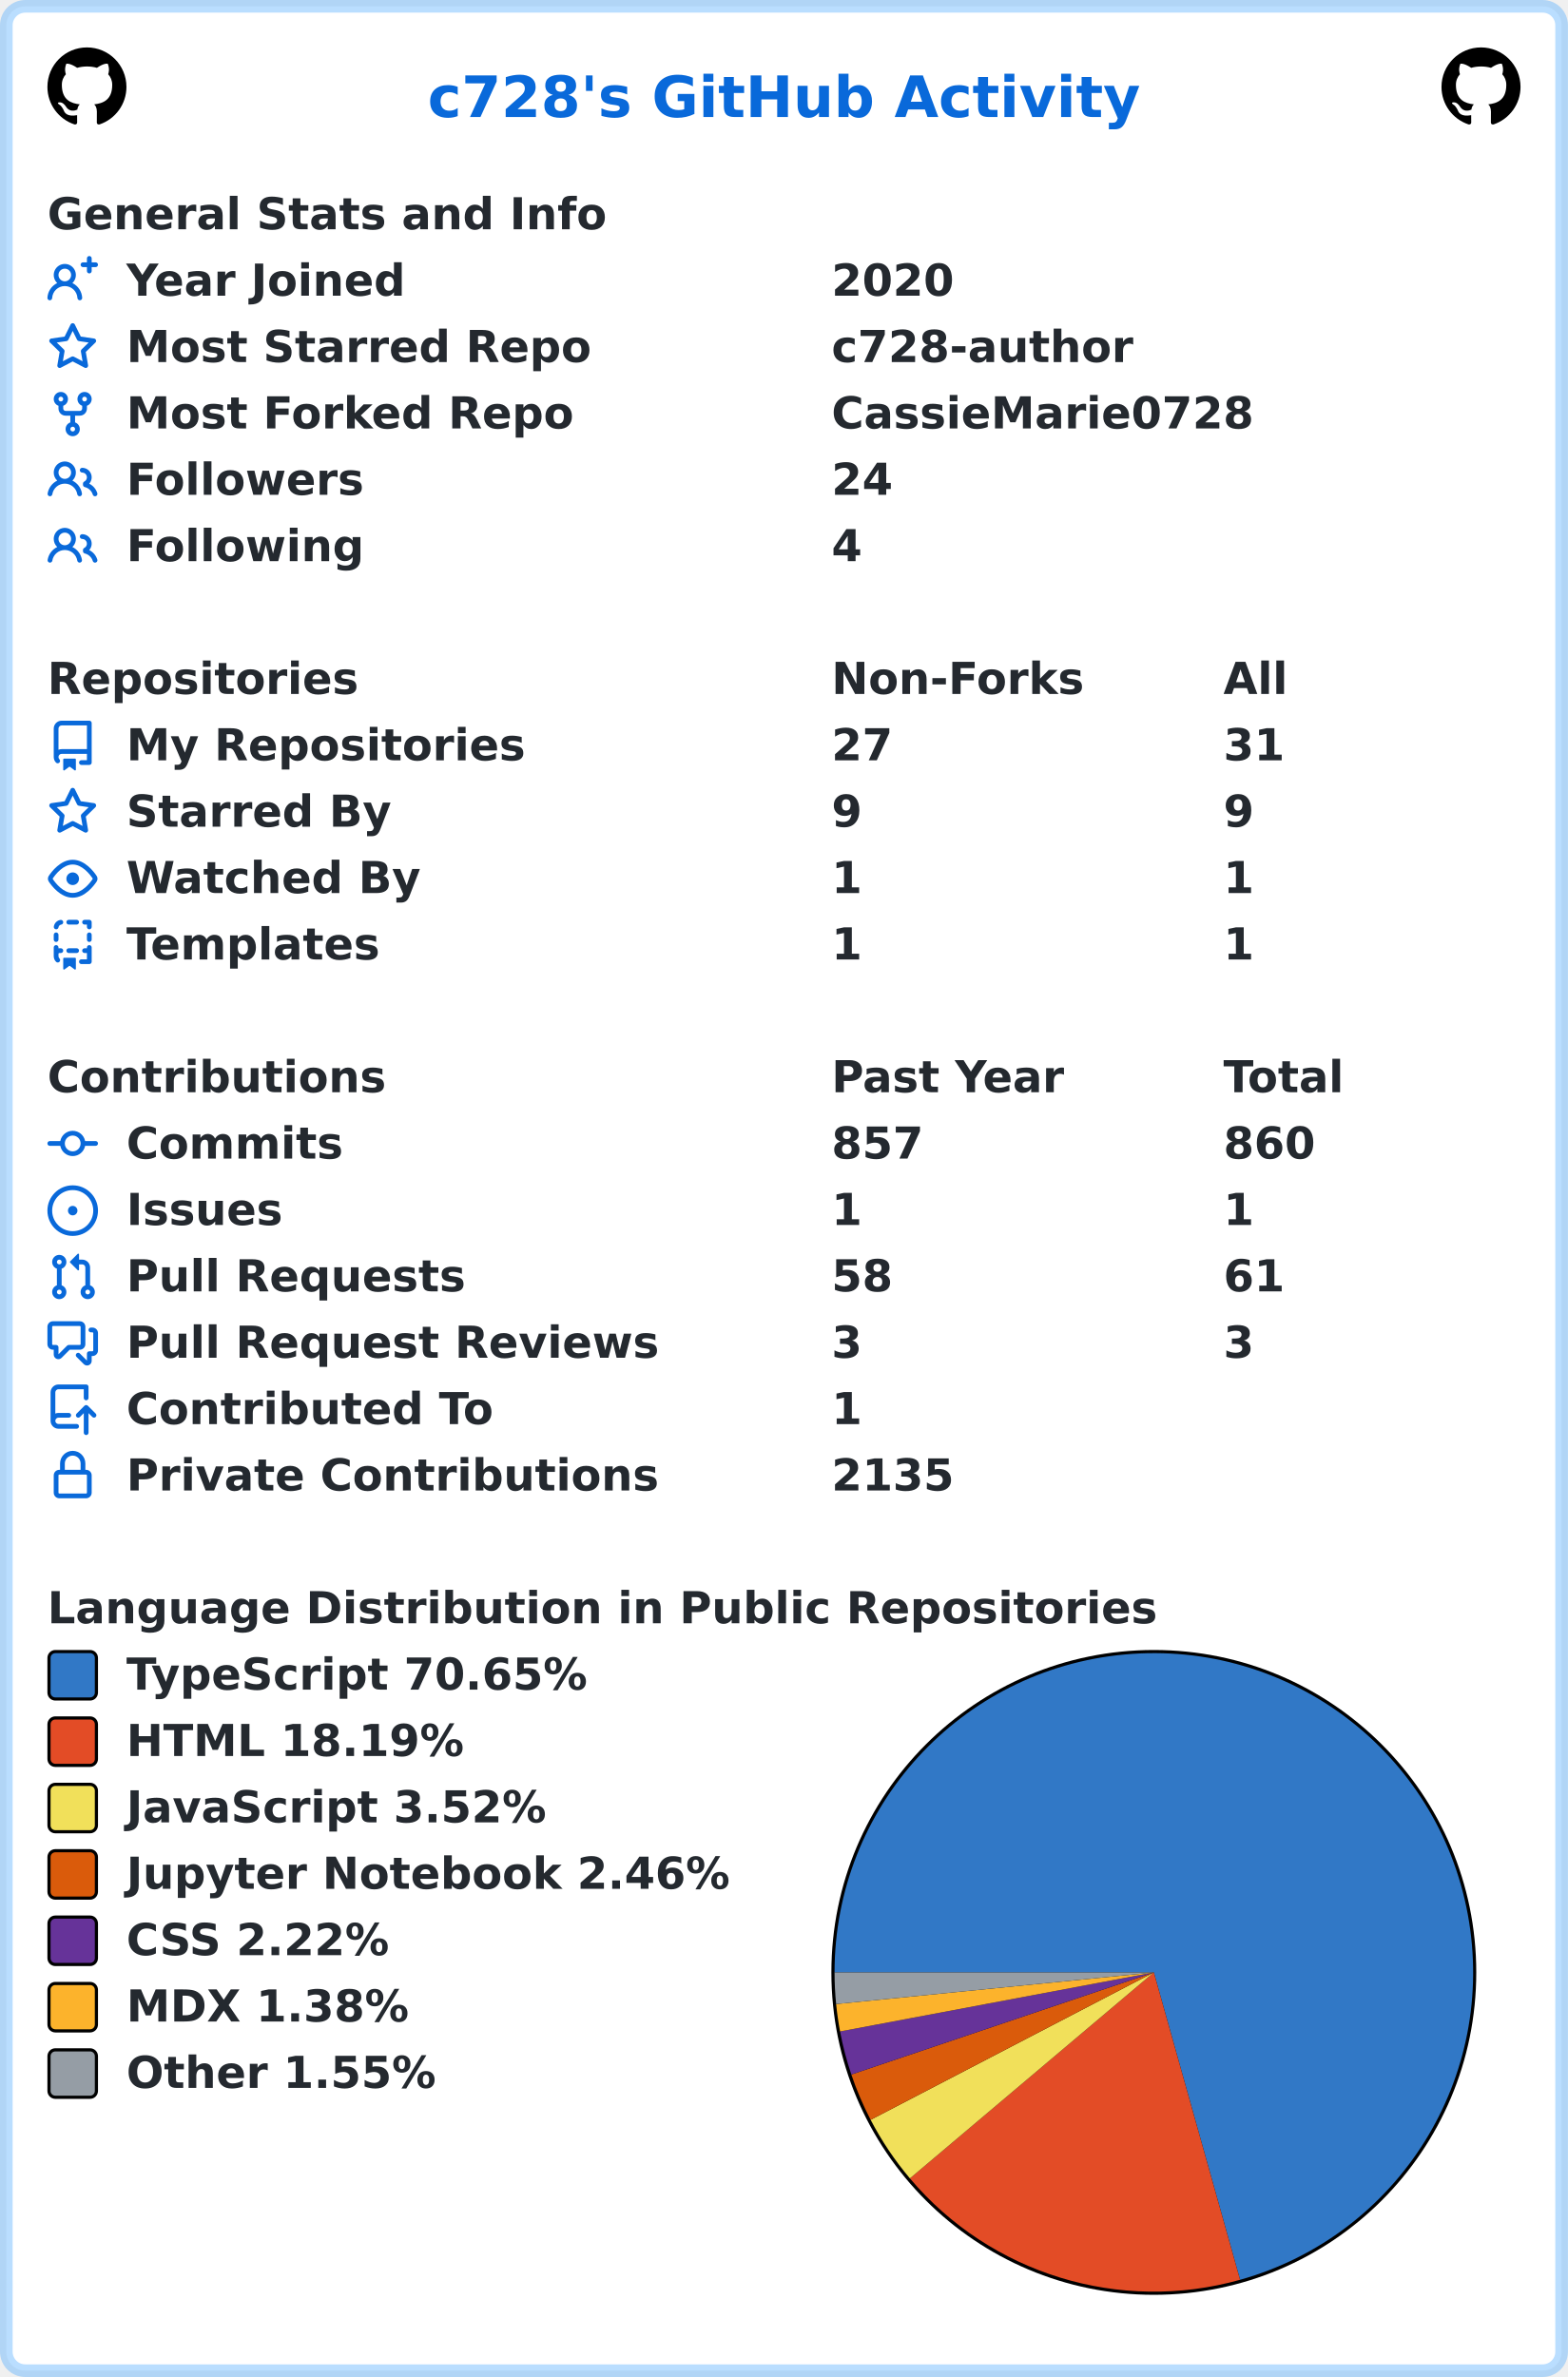
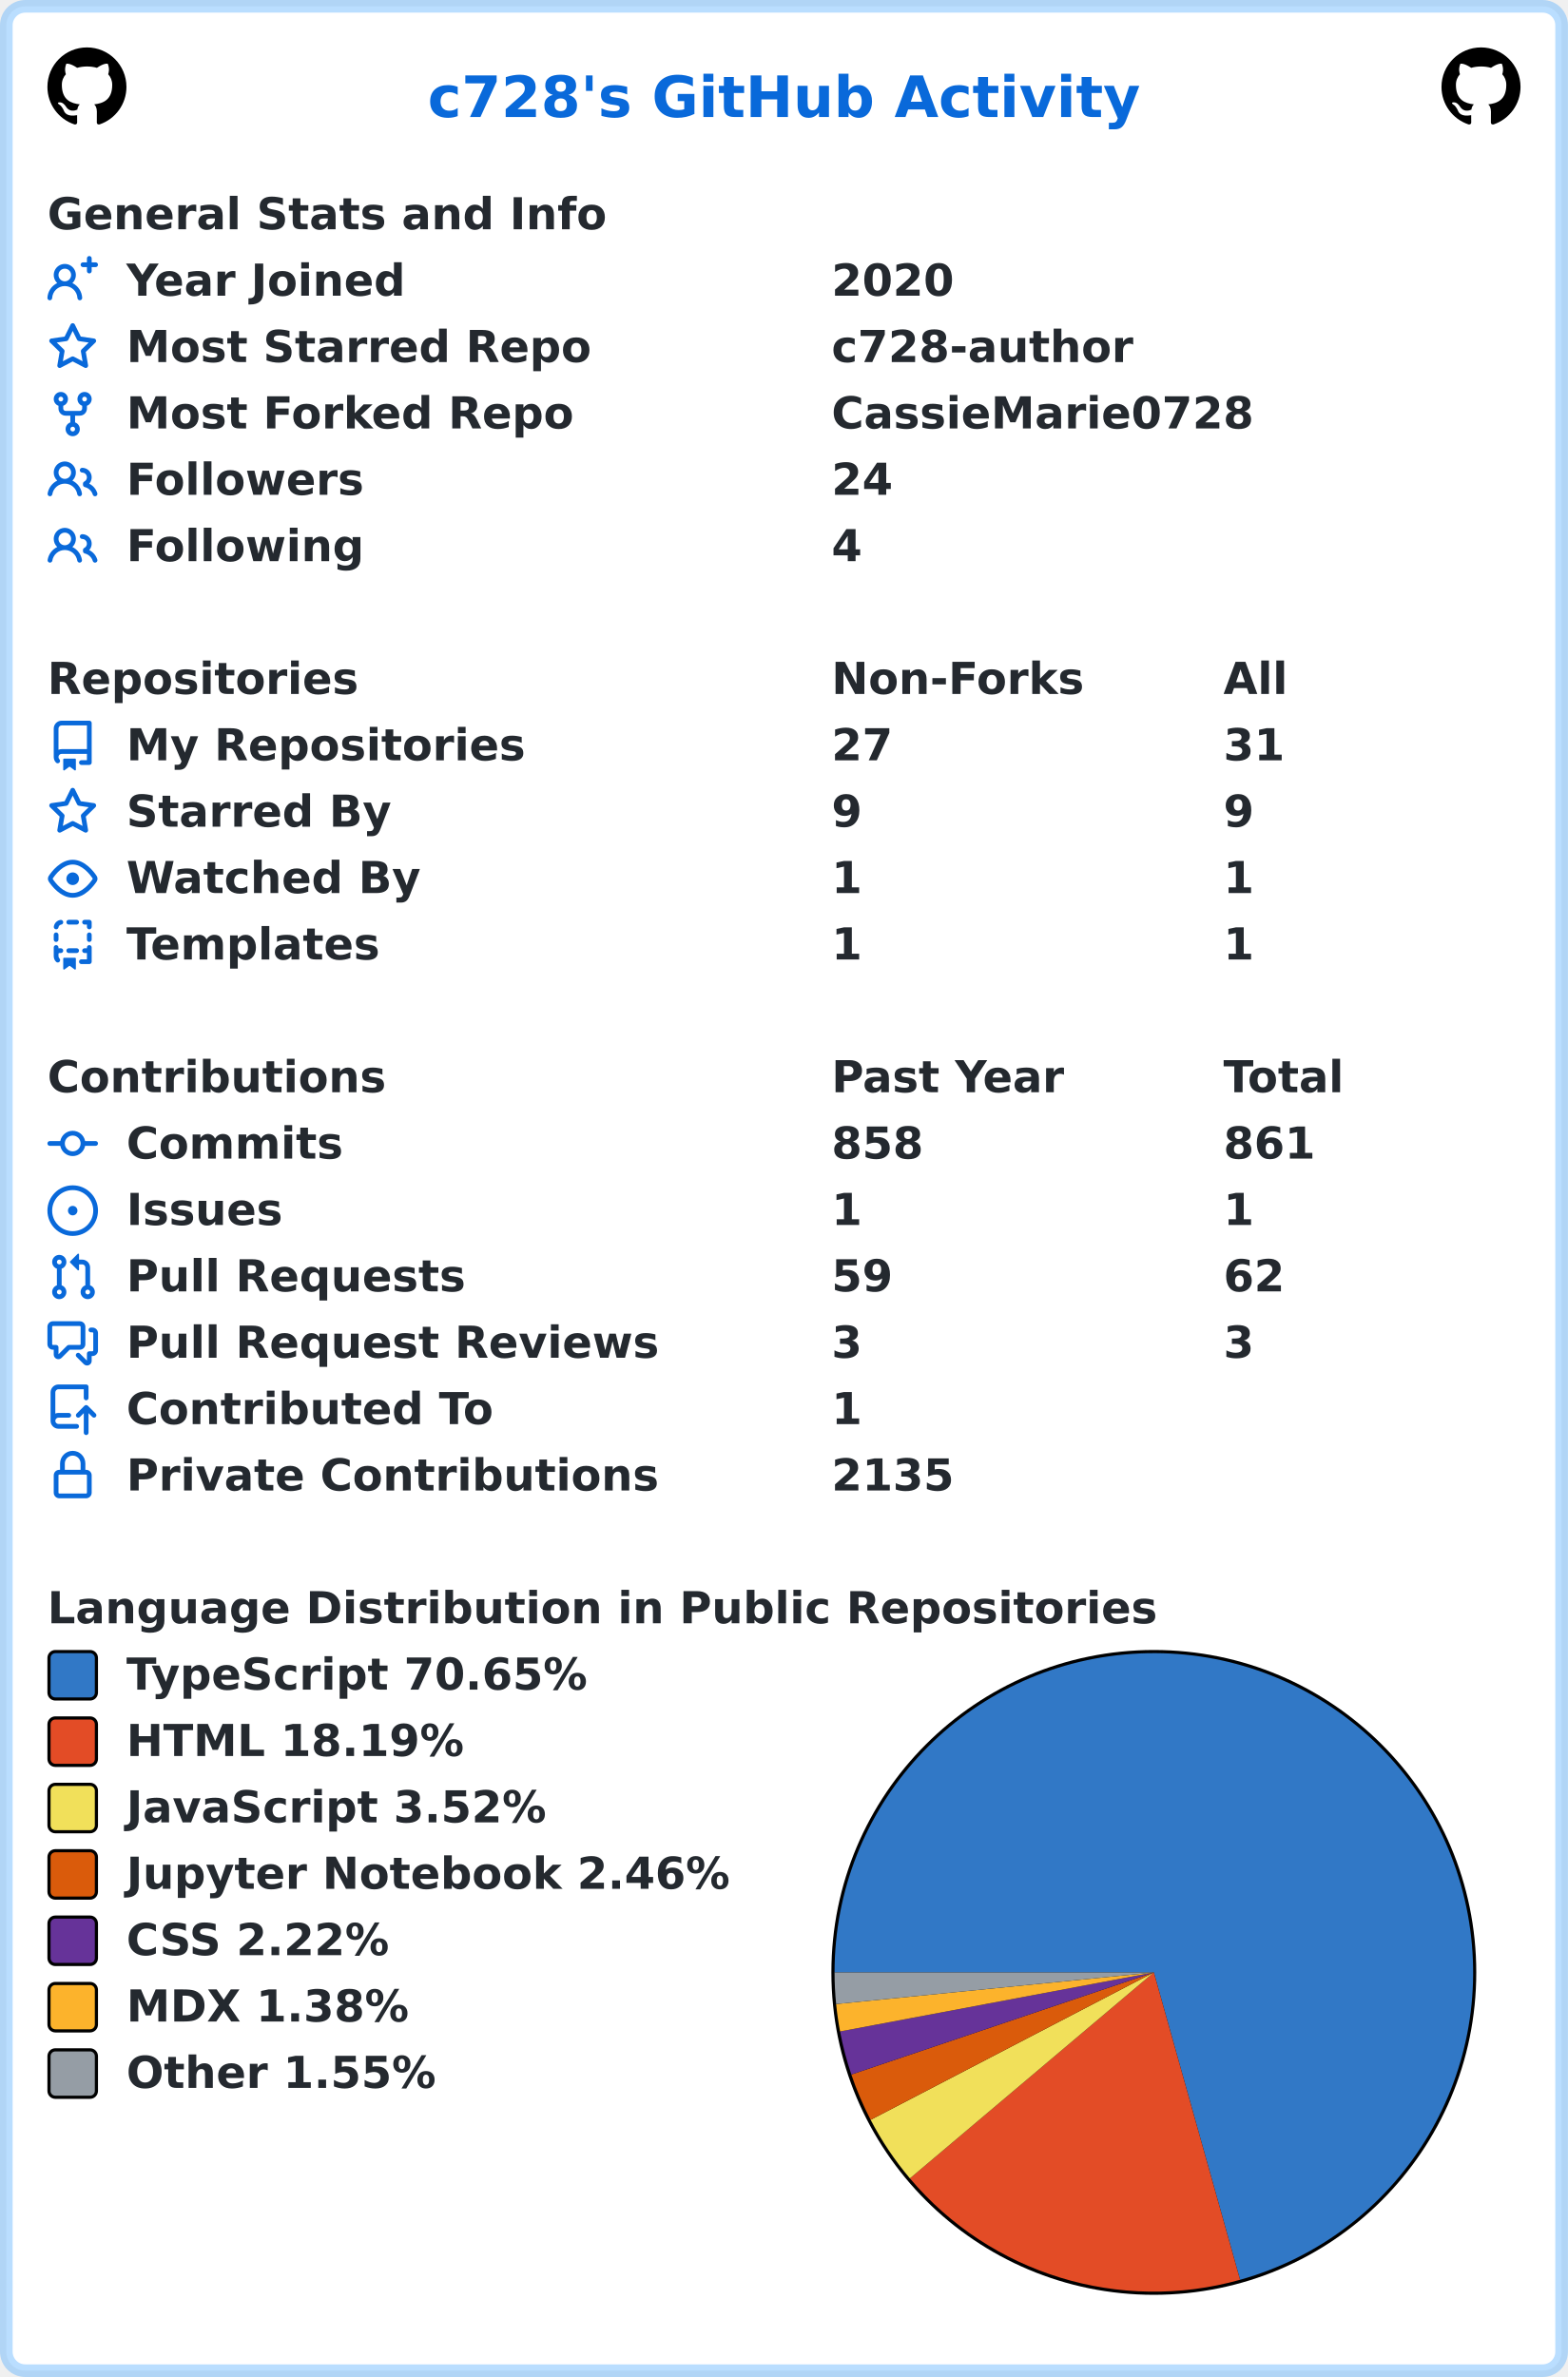
<svg xmlns="http://www.w3.org/2000/svg" width="496" height="752" viewBox="0 0 496 752" lang="en" xml:lang="en">
  <rect x="2" y="2" stroke-width="4" rx="6" width="492" height="748" stroke="rgba(84,174,255,0.4)" fill="#ffffff" />
  <g font-weight="600" font-size="110pt" font-family="Verdana,Geneva,DejaVu Sans,sans-serif" text-rendering="geometricPrecision">
    <text x="1100" y="301" lengthAdjust="spacingAndGlyphs" textLength="1833" transform="scale(0.123)" fill="#0969da">c728's GitHub Activity</text>
    <svg x="15" y="15" width="25" height="25" viewBox="0 0 16 16">
      <path fill="#000000" fill-rule="evenodd" d="M8 0C3.58 0 0 3.58 0 8c0 3.54 2.29 6.53 5.47 7.59.4.07.55-.17.55-.38 0-.19-.01-.82-.01-1.49-2.01.37-2.53-.49-2.69-.94-.09-.23-.48-.94-.82-1.13-.28-.15-.68-.52-.01-.53.63-.01 1.08.58 1.23.82.72 1.21 1.87.87 2.33.66.07-.52.28-.87.51-1.07-1.78-.2-3.64-.89-3.64-3.95 0-.87.31-1.59.82-2.15-.08-.2-.36-1.02.08-2.12 0 0 .67-.21 2.2.82.64-.18 1.32-.27 2-.27.68 0 1.36.09 2 .27 1.53-1.04 2.2-.82 2.2-.82.44 1.1.16 1.92.08 2.12.51.56.82 1.27.82 2.15 0 3.07-1.87 3.75-3.65 3.95.29.25.54.73.54 1.48 0 1.07-.01 1.93-.01 2.2 0 .21.15.46.55.38A8.013 8.013 0 0016 8c0-4.42-3.58-8-8-8z" />
    </svg>
    <svg x="456" y="15" width="25" height="25" viewBox="0 0 16 16">
      <path fill="#000000" fill-rule="evenodd" d="M8 0C3.58 0 0 3.58 0 8c0 3.54 2.29 6.53 5.47 7.59.4.07.55-.17.55-.38 0-.19-.01-.82-.01-1.49-2.01.37-2.53-.49-2.69-.94-.09-.23-.48-.94-.82-1.13-.28-.15-.68-.52-.01-.53.63-.01 1.08.58 1.23.82.72 1.21 1.87.87 2.33.66.07-.52.28-.87.51-1.07-1.78-.2-3.64-.89-3.64-3.95 0-.87.31-1.59.82-2.15-.08-.2-.36-1.02.08-2.12 0 0 .67-.21 2.2.82.64-.18 1.32-.27 2-.27.68 0 1.36.09 2 .27 1.53-1.04 2.2-.82 2.2-.82.44 1.1.16 1.92.08 2.12.51.56.82 1.27.82 2.15 0 3.07-1.87 3.75-3.65 3.95.29.25.54.73.54 1.48 0 1.07-.01 1.93-.01 2.2 0 .21.15.46.55.38A8.013 8.013 0 0016 8c0-4.42-3.58-8-8-8z" />
    </svg>
    <g transform="translate(0, 60)" fill="#24292f">
      <g transform="translate(15, 0)">
        <g transform="scale(0.095)">
          <text x="0" y="132" textLength="1851" lengthAdjust="spacingAndGlyphs">General Stats and Info</text>
        </g>
      </g>
      <g transform="translate(15, 21)">
        <path fill="#0969da" fill-rule="evenodd" d="M13.25 0a.75.75 0 01.75.75V2h1.25a.75.75 0 010 1.5H14v1.25a.75.75 0 01-1.5 0V3.5h-1.25a.75.75 0 010-1.5h1.25V.75a.75.75 0 01.75-.75zM5.5 4a2 2 0 100 4 2 2 0 000-4zm2.4 4.548a3.5 3.5 0 10-4.799 0 5.527 5.527 0 00-3.1 4.66.75.75 0 101.498.085A4.01 4.01 0 015.5 9.5a4.01 4.01 0 014.001 3.793.75.75 0 101.498-.086 5.527 5.527 0 00-3.1-4.659z" />
        <g transform="scale(0.095)">
          <text lengthAdjust="spacingAndGlyphs" textLength="932" x="263" y="132">Year Joined</text>
          <text lengthAdjust="spacingAndGlyphs" textLength="420" x="2611" y="132">2020</text>
        </g>
      </g>
      <g transform="translate(15, 42)">
        <path fill="#0969da" fill-rule="evenodd" d="M8 .25a.75.75 0 01.673.418l1.882 3.815 4.21.612a.75.75 0 01.416 1.279l-3.046 2.97.719 4.192a.75.75 0 01-1.088.791L8 12.347l-3.766 1.98a.75.75 0 01-1.088-.79l.72-4.194L.818 6.374a.75.75 0 01.416-1.28l4.21-.611L7.327.668A.75.75 0 018 .25zm0 2.445L6.615 5.5a.75.75 0 01-.564.41l-3.097.45 2.24 2.184a.75.75 0 01.216.664l-.528 3.084 2.769-1.456a.75.75 0 01.698 0l2.77 1.456-.53-3.084a.75.75 0 01.216-.664l2.24-2.183-3.096-.45a.75.75 0 01-.564-.41L8 2.694v.001z" />
        <g transform="scale(0.095)">
          <text lengthAdjust="spacingAndGlyphs" textLength="1532" x="263" y="132">Most Starred Repo</text>
          <text lengthAdjust="spacingAndGlyphs" textLength="1010" x="2611" y="132">c728-author</text>
        </g>
      </g>
      <g transform="translate(15, 63)">
        <path fill="#0969da" fill-rule="evenodd" d="M5 3.25a.75.75 0 11-1.5 0 .75.75 0 011.5 0zm0 2.122a2.25 2.25 0 10-1.5 0v.878A2.25 2.25 0 005.75 8.5h1.5v2.128a2.251 2.251 0 101.5 0V8.5h1.5a2.25 2.25 0 002.25-2.25v-.878a2.25 2.25 0 10-1.5 0v.878a.75.75 0 01-.75.75h-4.5A.75.75 0 015 6.25v-.878zm3.75 7.378a.75.75 0 11-1.5 0 .75.75 0 011.5 0zm3-8.75a.75.75 0 100-1.5.75.75 0 000 1.5z" />
        <g transform="scale(0.095)">
          <text lengthAdjust="spacingAndGlyphs" textLength="1485" x="263" y="132">Most Forked Repo</text>
          <text lengthAdjust="spacingAndGlyphs" textLength="1414" x="2611" y="132">CassieMarie0728</text>
        </g>
      </g>
      <g transform="translate(15, 84)">
        <path fill="#0969da" fill-rule="evenodd" d="M5.5 3.5a2 2 0 100 4 2 2 0 000-4zM2 5.5a3.5 3.5 0 115.898 2.549 5.507 5.507 0 013.034 4.084.75.75 0 11-1.482.235 4.001 4.001 0 00-7.9 0 .75.75 0 01-1.482-.236A5.507 5.507 0 013.102 8.05 3.49 3.49 0 012 5.5zM11 4a.75.75 0 100 1.5 1.5 1.5 0 01.666 2.844.75.75 0 00-.416.672v.352a.75.75 0 00.574.73c1.2.289 2.162 1.2 2.522 2.372a.75.75 0 101.434-.44 5.01 5.01 0 00-2.56-3.012A3 3 0 0011 4z" />
        <g transform="scale(0.095)">
          <text lengthAdjust="spacingAndGlyphs" textLength="778" x="263" y="132">Followers</text>
          <text lengthAdjust="spacingAndGlyphs" textLength="210" x="2611" y="132">24</text>
        </g>
      </g>
      <g transform="translate(15, 105)">
        <path fill="#0969da" fill-rule="evenodd" d="M5.5 3.5a2 2 0 100 4 2 2 0 000-4zM2 5.5a3.5 3.5 0 115.898 2.549 5.507 5.507 0 013.034 4.084.75.75 0 11-1.482.235 4.001 4.001 0 00-7.9 0 .75.75 0 01-1.482-.236A5.507 5.507 0 013.102 8.05 3.49 3.49 0 012 5.5zM11 4a.75.75 0 100 1.5 1.5 1.5 0 01.666 2.844.75.75 0 00-.416.672v.352a.75.75 0 00.574.73c1.2.289 2.162 1.2 2.522 2.372a.75.75 0 101.434-.44 5.01 5.01 0 00-2.56-3.012A3 3 0 0011 4z" />
        <g transform="scale(0.095)">
          <text lengthAdjust="spacingAndGlyphs" textLength="780" x="263" y="132">Following</text>
          <text lengthAdjust="spacingAndGlyphs" textLength="105" x="2611" y="132">4</text>
        </g>
      </g>
    </g>
    <g transform="translate(0, 207)" fill="#24292f">
      <g transform="translate(15, 0)">
        <g transform="scale(0.095)">
          <text x="0" y="132" textLength="1020" lengthAdjust="spacingAndGlyphs">Repositories</text>
          <text x="2611" y="132" textLength="832" lengthAdjust="spacingAndGlyphs">Non-Forks</text>
          <text x="3916" y="132" textLength="206" lengthAdjust="spacingAndGlyphs">All</text>
        </g>
      </g>
      <g transform="translate(15, 21)">
        <path fill="#0969da" fill-rule="evenodd" d="M2 2.5A2.5 2.5 0 014.5 0h8.75a.75.75 0 01.75.75v12.5a.75.75 0 01-.75.75h-2.5a.75.75 0 110-1.5h1.75v-2h-8a1 1 0 00-.714 1.7.75.75 0 01-1.072 1.05A2.495 2.495 0 012 11.5v-9zm10.5-1V9h-8c-.356 0-.694.074-1 .208V2.5a1 1 0 011-1h8zM5 12.25v3.25a.25.25 0 00.4.2l1.45-1.087a.25.25 0 01.3 0L8.6 15.7a.25.25 0 00.4-.2v-3.25a.25.25 0 00-.25-.25h-3.5a.25.25 0 00-.25.25z" />
        <g transform="scale(0.095)">
          <text lengthAdjust="spacingAndGlyphs" textLength="1312" x="263" y="132">My Repositories</text>
          <text lengthAdjust="spacingAndGlyphs" textLength="210" x="2611" y="132">27</text>
          <text lengthAdjust="spacingAndGlyphs" textLength="210" x="3916" y="132">31</text>
        </g>
      </g>
      <g transform="translate(15, 42)">
        <path fill="#0969da" fill-rule="evenodd" d="M8 .25a.75.75 0 01.673.418l1.882 3.815 4.21.612a.75.75 0 01.416 1.279l-3.046 2.97.719 4.192a.75.75 0 01-1.088.791L8 12.347l-3.766 1.98a.75.75 0 01-1.088-.79l.72-4.194L.818 6.374a.75.75 0 01.416-1.28l4.21-.611L7.327.668A.75.75 0 018 .25zm0 2.445L6.615 5.5a.75.75 0 01-.564.41l-3.097.45 2.24 2.184a.75.75 0 01.216.664l-.528 3.084 2.769-1.456a.75.75 0 01.698 0l2.77 1.456-.53-3.084a.75.75 0 01.216-.664l2.24-2.183-3.096-.45a.75.75 0 01-.564-.41L8 2.694v.001z" />
        <g transform="scale(0.095)">
          <text lengthAdjust="spacingAndGlyphs" textLength="874" x="263" y="132">Starred By</text>
          <text lengthAdjust="spacingAndGlyphs" textLength="105" x="2611" y="132">9</text>
          <text lengthAdjust="spacingAndGlyphs" textLength="105" x="3916" y="132">9</text>
        </g>
      </g>
      <g transform="translate(15, 63)">
        <path fill="#0969da" fill-rule="evenodd" d="M1.679 7.932c.412-.621 1.242-1.75 2.366-2.717C5.175 4.242 6.527 3.5 8 3.5c1.473 0 2.824.742 3.955 1.715 1.124.967 1.954 2.096 2.366 2.717a.119.119 0 010 .136c-.412.621-1.242 1.75-2.366 2.717C10.825 11.758 9.473 12.5 8 12.5c-1.473 0-2.824-.742-3.955-1.715C2.92 9.818 2.09 8.69 1.679 8.068a.119.119 0 010-.136zM8 2c-1.981 0-3.67.992-4.933 2.078C1.797 5.169.88 6.423.43 7.1a1.619 1.619 0 000 1.798c.45.678 1.367 1.932 2.637 3.024C4.329 13.008 6.019 14 8 14c1.981 0 3.67-.992 4.933-2.078 1.27-1.091 2.187-2.345 2.637-3.023a1.619 1.619 0 000-1.798c-.45-.678-1.367-1.932-2.637-3.023C11.671 2.992 9.981 2 8 2zm0 8a2 2 0 100-4 2 2 0 000 4z" />
        <g transform="scale(0.095)">
          <text lengthAdjust="spacingAndGlyphs" textLength="993" x="263" y="132">Watched By</text>
          <text lengthAdjust="spacingAndGlyphs" textLength="105" x="2611" y="132">1</text>
          <text lengthAdjust="spacingAndGlyphs" textLength="105" x="3916" y="132">1</text>
        </g>
      </g>
      <g transform="translate(15, 84)">
        <path fill="#0969da" fill-rule="evenodd" d="M6 .75A.75.75 0 016.75 0h2.5a.75.75 0 010 1.5h-2.5A.75.75 0 016 .75zm5 0a.75.75 0 01.75-.75h1.5a.75.75 0 01.75.75v1.5a.75.75 0 01-1.5 0V1.5h-.75A.75.75 0 0111 .75zM4.992.662a.75.75 0 01-.636.848c-.436.063-.783.41-.846.846a.75.75 0 01-1.485-.212A2.501 2.501 0 014.144.025a.75.75 0 01.848.637zM2.75 4a.75.75 0 01.75.75v1.5a.75.75 0 01-1.5 0v-1.5A.75.75 0 012.75 4zm10.5 0a.75.75 0 01.75.75v1.5a.75.75 0 01-1.5 0v-1.5a.75.75 0 01.75-.75zM2.75 8a.75.75 0 01.75.75v.268A1.72 1.72 0 013.75 9h.5a.75.75 0 010 1.5h-.5a.25.25 0 00-.25.25v.75c0 .28.114.532.3.714a.75.75 0 01-1.05 1.072A2.495 2.495 0 012 11.5V8.75A.75.75 0 012.75 8zm10.5 0a.75.75 0 01.75.75v4.5a.75.75 0 01-.75.75h-2.5a.75.75 0 010-1.5h1.75v-2h-.75a.75.75 0 010-1.5h.75v-.25a.75.75 0 01.75-.75zM6 9.75A.75.75 0 016.75 9h2.5a.75.75 0 010 1.5h-2.5A.75.75 0 016 9.75zm-1 2.5v3.25a.25.25 0 00.4.2l1.45-1.087a.25.25 0 01.3 0L8.6 15.7a.25.25 0 00.4-.2v-3.25a.25.25 0 00-.25-.25h-3.5a.25.25 0 00-.25.25z" />
        <g transform="scale(0.095)">
          <text lengthAdjust="spacingAndGlyphs" textLength="868" x="263" y="132">Templates</text>
          <text lengthAdjust="spacingAndGlyphs" textLength="105" x="2611" y="132">1</text>
          <text lengthAdjust="spacingAndGlyphs" textLength="105" x="3916" y="132">1</text>
        </g>
      </g>
    </g>
    <g transform="translate(0, 333)" fill="#24292f">
      <g transform="translate(15, 0)">
        <g transform="scale(0.095)">
          <text x="0" y="132" textLength="1112" lengthAdjust="spacingAndGlyphs">Contributions</text>
          <text x="2611" y="132" textLength="774" lengthAdjust="spacingAndGlyphs">Past Year</text>
          <text x="3916" y="132" textLength="414" lengthAdjust="spacingAndGlyphs">Total</text>
        </g>
      </g>
      <g transform="translate(15, 21)">
        <path fill="#0969da" fill-rule="evenodd" d="M10.5 7.75a2.5 2.5 0 11-5 0 2.5 2.5 0 015 0zm1.43.75a4.002 4.002 0 01-7.86 0H.75a.75.75 0 110-1.5h3.32a4.001 4.001 0 017.86 0h3.32a.75.75 0 110 1.5h-3.32z" />
        <g transform="scale(0.095)">
          <text lengthAdjust="spacingAndGlyphs" textLength="734" x="263" y="132">Commits</text>
-           <text lengthAdjust="spacingAndGlyphs" textLength="315" x="2611" y="132">857</text>
-           <text lengthAdjust="spacingAndGlyphs" textLength="315" x="3916" y="132">860</text>
+           <text lengthAdjust="spacingAndGlyphs" textLength="315" x="2611" y="132">858</text>
+           <text lengthAdjust="spacingAndGlyphs" textLength="315" x="3916" y="132">861</text>
        </g>
      </g>
      <g transform="translate(15, 42)">
        <path fill="#0969da" d="M8 9.5a1.5 1.5 0 100-3 1.5 1.5 0 000 3z" />
        <path fill="#0969da" fill-rule="evenodd" d="M8 0a8 8 0 100 16A8 8 0 008 0zM1.5 8a6.5 6.5 0 1113 0 6.5 6.5 0 01-13 0z" />
        <g transform="scale(0.095)">
          <text lengthAdjust="spacingAndGlyphs" textLength="512" x="263" y="132">Issues</text>
          <text lengthAdjust="spacingAndGlyphs" textLength="105" x="2611" y="132">1</text>
          <text lengthAdjust="spacingAndGlyphs" textLength="105" x="3916" y="132">1</text>
        </g>
      </g>
      <g transform="translate(15, 63)">
        <path fill="#0969da" fill-rule="evenodd" d="M7.177 3.073L9.573.677A.25.25 0 0110 .854v4.792a.25.25 0 01-.427.177L7.177 3.427a.25.25 0 010-.354zM3.75 2.5a.75.75 0 100 1.5.75.75 0 000-1.5zm-2.25.75a2.25 2.25 0 113 2.122v5.256a2.251 2.251 0 11-1.5 0V5.372A2.25 2.25 0 011.5 3.25zM11 2.5h-1V4h1a1 1 0 011 1v5.628a2.251 2.251 0 101.5 0V5A2.5 2.5 0 0011 2.5zm1 10.25a.75.75 0 111.5 0 .75.75 0 01-1.5 0zM3.75 12a.75.75 0 100 1.5.75.75 0 000-1.5z" />
        <g transform="scale(0.095)">
          <text lengthAdjust="spacingAndGlyphs" textLength="1113" x="263" y="132">Pull Requests</text>
-           <text lengthAdjust="spacingAndGlyphs" textLength="210" x="2611" y="132">58</text>
-           <text lengthAdjust="spacingAndGlyphs" textLength="210" x="3916" y="132">61</text>
+           <text lengthAdjust="spacingAndGlyphs" textLength="210" x="2611" y="132">59</text>
+           <text lengthAdjust="spacingAndGlyphs" textLength="210" x="3916" y="132">62</text>
        </g>
      </g>
      <g transform="translate(15, 84)">
        <path fill="#0969da" fill-rule="evenodd" d="M1.5 2.75a.25.25 0 01.25-.25h8.5a.25.25 0 01.25.25v5.5a.25.25 0 01-.25.25h-3.5a.75.75 0 00-.53.22L3.5 11.44V9.25a.75.75 0 00-.75-.75h-1a.25.25 0 01-.25-.25v-5.5zM1.75 1A1.75 1.75 0 000 2.75v5.5C0 9.216.784 10 1.75 10H2v1.543a1.457 1.457 0 002.487 1.03L7.061 10h3.189A1.75 1.75 0 0012 8.25v-5.5A1.75 1.75 0 0010.25 1h-8.5zM14.5 4.75a.25.25 0 00-.25-.25h-.5a.75.75 0 110-1.5h.5c.966 0 1.75.784 1.75 1.75v5.5A1.75 1.75 0 0114.25 12H14v1.543a1.457 1.457 0 01-2.487 1.03L9.22 12.28a.75.75 0 111.06-1.06l2.22 2.22v-2.19a.75.75 0 01.75-.75h1a.25.25 0 00.25-.25v-5.5z" />
        <g transform="scale(0.095)">
          <text lengthAdjust="spacingAndGlyphs" textLength="1762" x="263" y="132">Pull Request Reviews</text>
          <text lengthAdjust="spacingAndGlyphs" textLength="105" x="2611" y="132">3</text>
          <text lengthAdjust="spacingAndGlyphs" textLength="105" x="3916" y="132">3</text>
        </g>
      </g>
      <g transform="translate(15, 105)">
        <path fill="#0969da" fill-rule="evenodd" d="M1 2.5A2.5 2.5 0 013.5 0h8.75a.75.75 0 01.75.75v3.5a.75.75 0 01-1.5 0V1.5h-8a1 1 0 00-1 1v6.708A2.492 2.492 0 013.5 9h3.25a.75.75 0 010 1.5H3.5a1 1 0 100 2h5.75a.75.75 0 010 1.5H3.5A2.5 2.5 0 011 11.5v-9zm13.23 7.79a.75.75 0 001.06-1.06l-2.505-2.505a.75.75 0 00-1.06 0L9.22 9.229a.75.75 0 001.06 1.061l1.225-1.224v6.184a.75.75 0 001.5 0V9.066l1.224 1.224z" />
        <g transform="scale(0.095)">
          <text lengthAdjust="spacingAndGlyphs" textLength="1234" x="263" y="132">Contributed To</text>
          <text lengthAdjust="spacingAndGlyphs" textLength="105" x="2611" y="132">1</text>
        </g>
      </g>
      <g transform="translate(15, 126)">
        <path fill="#0969da" fill-rule="evenodd" d="M4 4v2h-.25A1.75 1.75 0 002 7.75v5.5c0 .966.784 1.75 1.75 1.75h8.5A1.75 1.75 0 0014 13.25v-5.5A1.75 1.75 0 0012.25 6H12V4a4 4 0 10-8 0zm6.5 2V4a2.5 2.5 0 00-5 0v2h5zM12 7.5h.25a.25.25 0 01.25.25v5.5a.25.25 0 01-.25.25h-8.5a.25.25 0 01-.25-.25v-5.5a.25.25 0 01.25-.25H12z" />
        <g transform="scale(0.095)">
          <text lengthAdjust="spacingAndGlyphs" textLength="1742" x="263" y="132">Private Contributions</text>
          <text lengthAdjust="spacingAndGlyphs" textLength="420" x="2611" y="132">2135</text>
        </g>
      </g>
    </g>
    <g transform="translate(0, 501)" fill="#24292f">
      <g transform="translate(15, 0)">
        <g transform="scale(0.095)">
          <text x="0" y="132" textLength="3652" lengthAdjust="spacingAndGlyphs">Language Distribution in Public Repositories</text>
        </g>
      </g>
      <g transform="translate(263, 21)">
        <circle cx="102" cy="102" r="102" fill="#000000" />
      </g>
      <g transform="translate(264, 22)">
        <path fill-rule="evenodd" fill="#3178c6" d="M 0.0,101 A 101 101 0 1 1 128.287 198.244 L 101,101 Z" />
        <path fill-rule="evenodd" fill="#e34c26" d="M 128.287,198.244 A 101 101 0 0 1 23.837 166.168 L 101,101 Z" />
        <path fill-rule="evenodd" fill="#f1e05a" d="M 23.837,166.168 A 101 101 0 0 1 11.413 147.639 L 101,101 Z" />
        <path fill-rule="evenodd" fill="#DA5B0B" d="M 11.413,147.639 A 101 101 0 0 1 5.306 133.305 L 101,101 Z" />
        <path fill-rule="evenodd" fill="#663399" d="M 5.306,133.305 A 101 101 0 0 1 1.742 119.679 L 101,101 Z" />
        <path fill-rule="evenodd" fill="#fcb32c" d="M 1.742,119.679 A 101 101 0 0 1 0.497 111.009 L 101,101 Z" />
        <path fill-rule="evenodd" fill="#959da5" d="M 0.497,111.009 A 101 101 0 0 1 0.0 101 L 101,101 Z" />
      </g>
      <g transform="translate(15, 21)">
        <rect x="0.5" y="0.5" rx="2" width="15" height="15" fill="#3178c6" stroke-width="1" stroke="#000000" />
        <text transform="scale(0.095)" x="263" y="132" textLength="1568" lengthAdjust="spacingAndGlyphs">TypeScript 70.65%</text>
      </g>
      <g transform="translate(15, 42)">
        <rect x="0.5" y="0.5" rx="2" width="15" height="15" fill="#e34c26" stroke-width="1" stroke="#000000" />
        <text transform="scale(0.095)" x="263" y="132" textLength="1142" lengthAdjust="spacingAndGlyphs">HTML 18.19%</text>
      </g>
      <g transform="translate(15, 63)">
        <rect x="0.5" y="0.5" rx="2" width="15" height="15" fill="#f1e05a" stroke-width="1" stroke="#000000" />
        <text transform="scale(0.095)" x="263" y="132" textLength="1412" lengthAdjust="spacingAndGlyphs">JavaScript 3.52%</text>
      </g>
      <g transform="translate(15, 84)">
        <rect x="0.5" y="0.5" rx="2" width="15" height="15" fill="#DA5B0B" stroke-width="1" stroke="#000000" />
        <text transform="scale(0.095)" x="263" y="132" textLength="2020" lengthAdjust="spacingAndGlyphs">Jupyter Notebook 2.46%</text>
      </g>
      <g transform="translate(15, 105)">
        <rect x="0.5" y="0.5" rx="2" width="15" height="15" fill="#663399" stroke-width="1" stroke="#000000" />
        <text transform="scale(0.095)" x="263" y="132" textLength="903" lengthAdjust="spacingAndGlyphs">CSS 2.22%</text>
      </g>
      <g transform="translate(15, 126)">
        <rect x="0.5" y="0.5" rx="2" width="15" height="15" fill="#fcb32c" stroke-width="1" stroke="#000000" />
        <text transform="scale(0.095)" x="263" y="132" textLength="960" lengthAdjust="spacingAndGlyphs">MDX 1.38%</text>
      </g>
      <g transform="translate(15, 147)">
        <rect x="0.5" y="0.5" rx="2" width="15" height="15" fill="#959da5" stroke-width="1" stroke="#000000" />
        <text transform="scale(0.095)" x="263" y="132" textLength="1047" lengthAdjust="spacingAndGlyphs">Other 1.55%</text>
      </g>
    </g>
  </g>
</svg>
